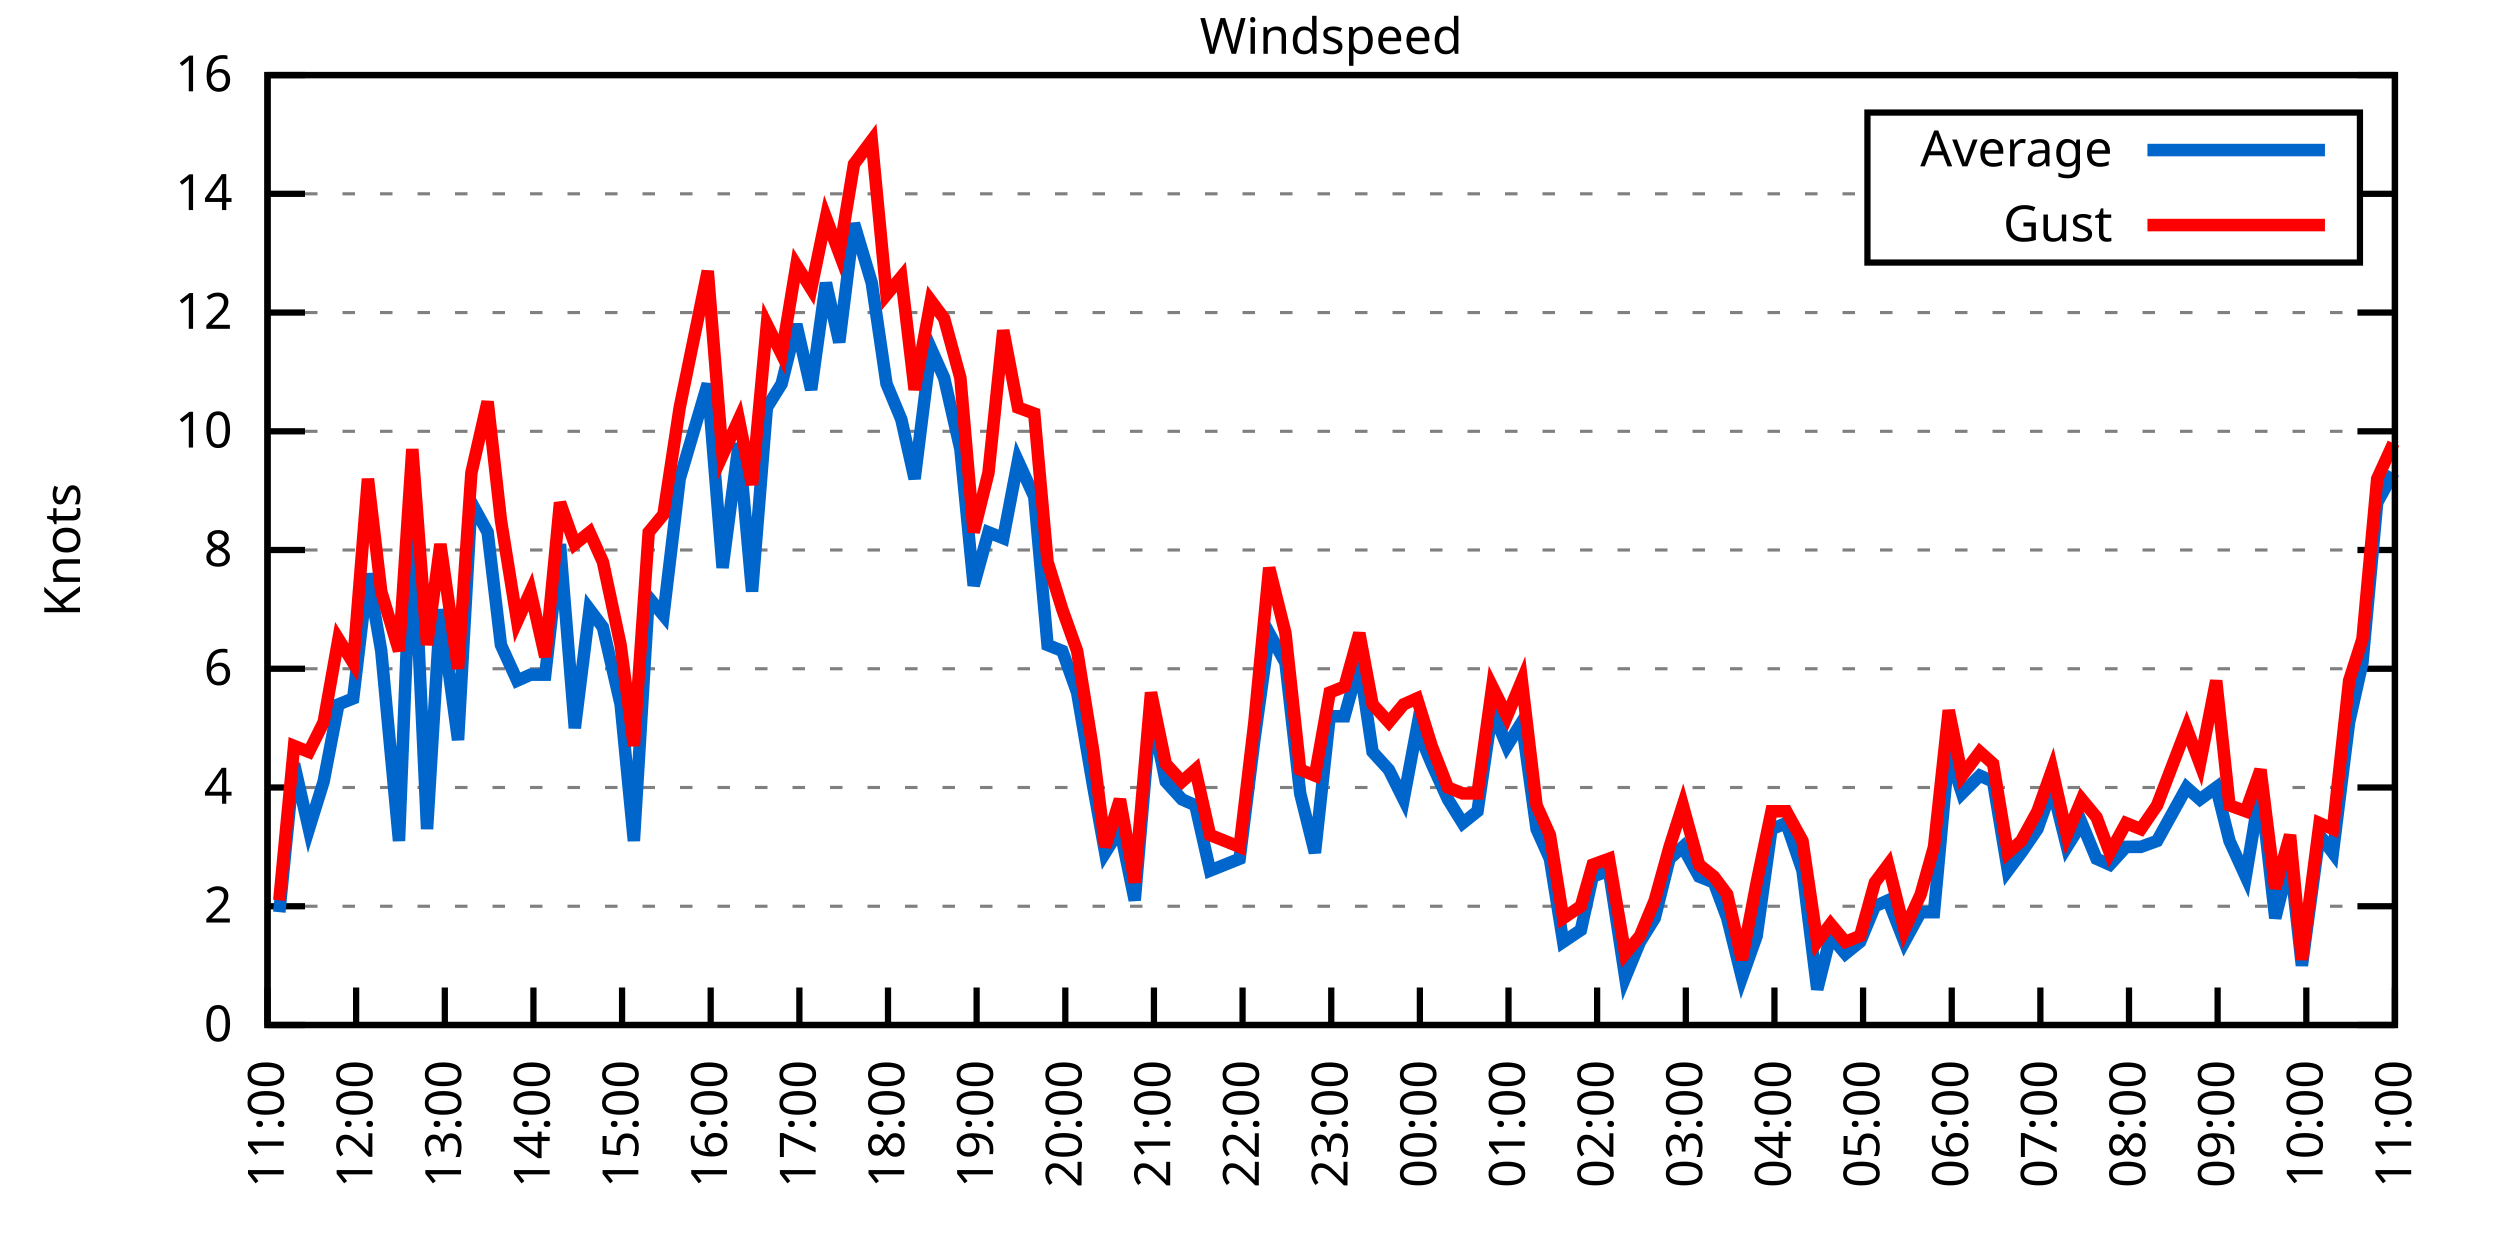
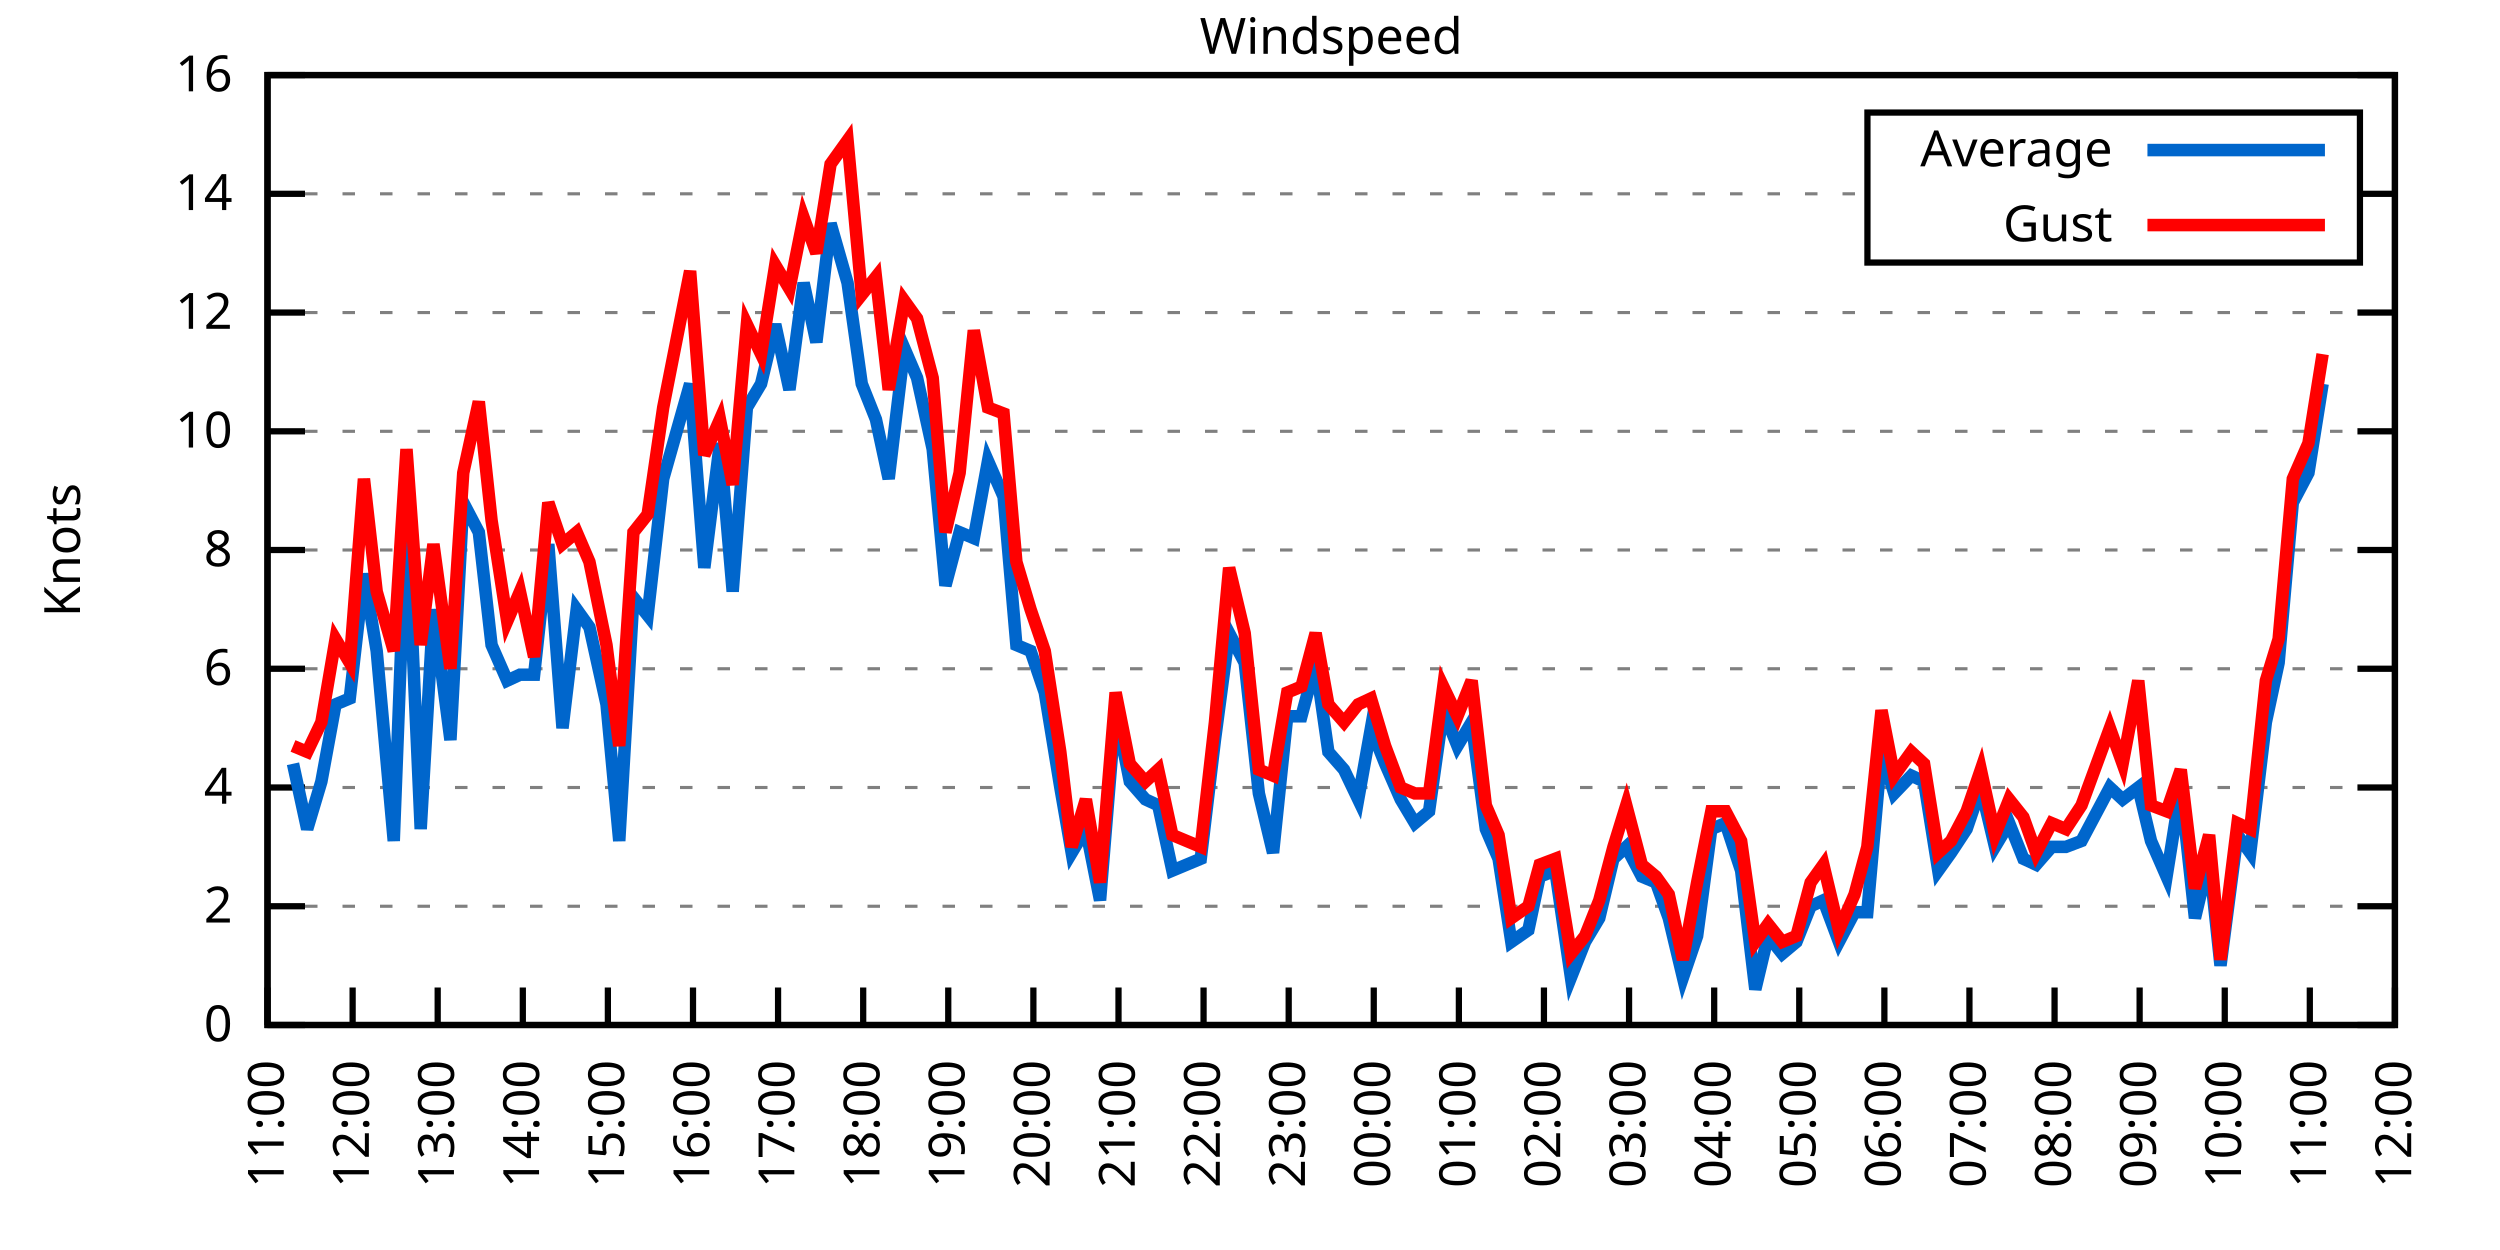
<svg xmlns="http://www.w3.org/2000/svg" xmlns:xlink="http://www.w3.org/1999/xlink" width="400" height="200" viewBox="0 0 400 200">
  <g id="gnuplot_canvas">
    <rect x="0" y="0" width="400" height="200" fill="none" />
    <defs>
      <circle id="gpDot" r="0.5" stroke-width="0.5" stroke="currentColor" />
      <path id="gpPt0" stroke-width="0.333" stroke="currentColor" d="M-1,0 h2 M0,-1 v2" />
      <path id="gpPt1" stroke-width="0.333" stroke="currentColor" d="M-1,-1 L1,1 M1,-1 L-1,1" />
      <path id="gpPt2" stroke-width="0.333" stroke="currentColor" d="M-1,0 L1,0 M0,-1 L0,1 M-1,-1 L1,1 M-1,1 L1,-1" />
      <rect id="gpPt3" stroke-width="0.333" stroke="currentColor" x="-1" y="-1" width="2" height="2" />
      <rect id="gpPt4" stroke-width="0.333" stroke="currentColor" fill="currentColor" x="-1" y="-1" width="2" height="2" />
      <circle id="gpPt5" stroke-width="0.333" stroke="currentColor" cx="0" cy="0" r="1" />
      <use xlink:href="#gpPt5" id="gpPt6" fill="currentColor" stroke="none" />
      <path id="gpPt7" stroke-width="0.333" stroke="currentColor" d="M0,-1.33 L-1.33,0.67 L1.33,0.67 z" />
      <use xlink:href="#gpPt7" id="gpPt8" fill="currentColor" stroke="none" />
      <use xlink:href="#gpPt7" id="gpPt9" stroke="currentColor" transform="rotate(180)" />
      <use xlink:href="#gpPt9" id="gpPt10" fill="currentColor" stroke="none" />
      <use xlink:href="#gpPt3" id="gpPt11" stroke="currentColor" transform="rotate(45)" />
      <use xlink:href="#gpPt11" id="gpPt12" fill="currentColor" stroke="none" />
      <path id="gpPt13" stroke-width="0.333" stroke="currentColor" d="M0,1.330 L1.265,0.411 L0.782,-1.067 L-0.782,-1.076 L-1.265,0.411 z" />
      <use xlink:href="#gpPt13" id="gpPt14" fill="currentColor" stroke="none" />
      <filter id="textbox" filterUnits="objectBoundingBox" x="0" y="0" height="1" width="1">
        <feFlood flood-color="white" flood-opacity="1" result="bgnd" />
        <feComposite in="SourceGraphic" in2="bgnd" operator="atop" />
      </filter>
      <filter id="greybox" filterUnits="objectBoundingBox" x="0" y="0" height="1" width="1">
        <feFlood flood-color="lightgrey" flood-opacity="1" result="grey" />
        <feComposite in="SourceGraphic" in2="grey" operator="atop" />
      </filter>
    </defs>
    <g fill="none" color="white" stroke="currentColor" stroke-width="1.00" stroke-linecap="butt" stroke-linejoin="miter">
</g>
    <g fill="none" color="black" stroke="currentColor" stroke-width="1.00" stroke-linecap="butt" stroke-linejoin="miter">
      <g stroke="none" shape-rendering="crispEdges">
        <polygon fill="rgb(255, 255, 255)" points="42.80,164.00 383.18,164.00 383.18,12.02 42.80,12.02 " />
      </g>
    </g>
    <g fill="none" color="black" stroke="currentColor" stroke-width="1.00" stroke-linecap="butt" stroke-linejoin="miter">
</g>
    <g fill="none" color="black" stroke="black" stroke-width="0.50" stroke-linecap="butt" stroke-linejoin="miter">
</g>
    <g fill="none" color="gray" stroke="currentColor" stroke-width="0.50" stroke-linecap="butt" stroke-linejoin="miter">
      <path stroke="gray" stroke-dasharray="2,4" class="gridline" d="M42.80,164.00 L383.19,164.00  " />
    </g>
    <g fill="none" color="gray" stroke="gray" stroke-width="1.00" stroke-linecap="butt" stroke-linejoin="miter">
</g>
    <g fill="none" color="black" stroke="currentColor" stroke-width="1.00" stroke-linecap="butt" stroke-linejoin="miter">
      <path stroke="black" d="M42.80,164.00 L48.80,164.00 M383.19,164.00 L377.19,164.00  " />
      <g transform="translate(37.20,166.60)" stroke="none" fill="black" font-family="Sans" font-size="8.00" text-anchor="end">
        <text>
          <tspan font-family="Sans"> 0</tspan>
        </text>
      </g>
    </g>
    <g fill="none" color="black" stroke="currentColor" stroke-width="1.00" stroke-linecap="butt" stroke-linejoin="miter">
</g>
    <g fill="none" color="black" stroke="black" stroke-width="0.50" stroke-linecap="butt" stroke-linejoin="miter">
</g>
    <g fill="none" color="gray" stroke="currentColor" stroke-width="0.50" stroke-linecap="butt" stroke-linejoin="miter">
      <path stroke="gray" stroke-dasharray="2,4" class="gridline" d="M42.80,145.00 L383.19,145.00  " />
    </g>
    <g fill="none" color="gray" stroke="gray" stroke-width="1.00" stroke-linecap="butt" stroke-linejoin="miter">
</g>
    <g fill="none" color="black" stroke="currentColor" stroke-width="1.00" stroke-linecap="butt" stroke-linejoin="miter">
      <path stroke="black" d="M42.80,145.00 L48.80,145.00 M383.19,145.00 L377.19,145.00  " />
      <g transform="translate(37.20,147.60)" stroke="none" fill="black" font-family="Sans" font-size="8.00" text-anchor="end">
        <text>
          <tspan font-family="Sans"> 2</tspan>
        </text>
      </g>
    </g>
    <g fill="none" color="black" stroke="currentColor" stroke-width="1.00" stroke-linecap="butt" stroke-linejoin="miter">
</g>
    <g fill="none" color="black" stroke="black" stroke-width="0.50" stroke-linecap="butt" stroke-linejoin="miter">
</g>
    <g fill="none" color="gray" stroke="currentColor" stroke-width="0.50" stroke-linecap="butt" stroke-linejoin="miter">
      <path stroke="gray" stroke-dasharray="2,4" class="gridline" d="M42.80,126.00 L383.19,126.00  " />
    </g>
    <g fill="none" color="gray" stroke="gray" stroke-width="1.00" stroke-linecap="butt" stroke-linejoin="miter">
</g>
    <g fill="none" color="black" stroke="currentColor" stroke-width="1.00" stroke-linecap="butt" stroke-linejoin="miter">
      <path stroke="black" d="M42.80,126.00 L48.80,126.00 M383.19,126.00 L377.19,126.00  " />
      <g transform="translate(37.20,128.60)" stroke="none" fill="black" font-family="Sans" font-size="8.00" text-anchor="end">
        <text>
          <tspan font-family="Sans"> 4</tspan>
        </text>
      </g>
    </g>
    <g fill="none" color="black" stroke="currentColor" stroke-width="1.00" stroke-linecap="butt" stroke-linejoin="miter">
</g>
    <g fill="none" color="black" stroke="black" stroke-width="0.50" stroke-linecap="butt" stroke-linejoin="miter">
</g>
    <g fill="none" color="gray" stroke="currentColor" stroke-width="0.50" stroke-linecap="butt" stroke-linejoin="miter">
      <path stroke="gray" stroke-dasharray="2,4" class="gridline" d="M42.80,107.00 L383.19,107.00  " />
    </g>
    <g fill="none" color="gray" stroke="gray" stroke-width="1.00" stroke-linecap="butt" stroke-linejoin="miter">
</g>
    <g fill="none" color="black" stroke="currentColor" stroke-width="1.00" stroke-linecap="butt" stroke-linejoin="miter">
      <path stroke="black" d="M42.80,107.00 L48.80,107.00 M383.19,107.00 L377.19,107.00  " />
      <g transform="translate(37.20,109.60)" stroke="none" fill="black" font-family="Sans" font-size="8.00" text-anchor="end">
        <text>
          <tspan font-family="Sans"> 6</tspan>
        </text>
      </g>
    </g>
    <g fill="none" color="black" stroke="currentColor" stroke-width="1.00" stroke-linecap="butt" stroke-linejoin="miter">
</g>
    <g fill="none" color="black" stroke="black" stroke-width="0.50" stroke-linecap="butt" stroke-linejoin="miter">
</g>
    <g fill="none" color="gray" stroke="currentColor" stroke-width="0.50" stroke-linecap="butt" stroke-linejoin="miter">
      <path stroke="gray" stroke-dasharray="2,4" class="gridline" d="M42.80,88.00 L383.19,88.00  " />
    </g>
    <g fill="none" color="gray" stroke="gray" stroke-width="1.00" stroke-linecap="butt" stroke-linejoin="miter">
</g>
    <g fill="none" color="black" stroke="currentColor" stroke-width="1.00" stroke-linecap="butt" stroke-linejoin="miter">
      <path stroke="black" d="M42.80,88.00 L48.80,88.00 M383.19,88.00 L377.19,88.00  " />
      <g transform="translate(37.20,90.60)" stroke="none" fill="black" font-family="Sans" font-size="8.00" text-anchor="end">
        <text>
          <tspan font-family="Sans"> 8</tspan>
        </text>
      </g>
    </g>
    <g fill="none" color="black" stroke="currentColor" stroke-width="1.00" stroke-linecap="butt" stroke-linejoin="miter">
</g>
    <g fill="none" color="black" stroke="black" stroke-width="0.50" stroke-linecap="butt" stroke-linejoin="miter">
</g>
    <g fill="none" color="gray" stroke="currentColor" stroke-width="0.50" stroke-linecap="butt" stroke-linejoin="miter">
      <path stroke="gray" stroke-dasharray="2,4" class="gridline" d="M42.80,69.01 L383.19,69.01  " />
    </g>
    <g fill="none" color="gray" stroke="gray" stroke-width="1.00" stroke-linecap="butt" stroke-linejoin="miter">
</g>
    <g fill="none" color="black" stroke="currentColor" stroke-width="1.00" stroke-linecap="butt" stroke-linejoin="miter">
      <path stroke="black" d="M42.80,69.01 L48.80,69.01 M383.19,69.01 L377.19,69.01  " />
      <g transform="translate(37.20,71.61)" stroke="none" fill="black" font-family="Sans" font-size="8.00" text-anchor="end">
        <text>
          <tspan font-family="Sans"> 10</tspan>
        </text>
      </g>
    </g>
    <g fill="none" color="black" stroke="currentColor" stroke-width="1.00" stroke-linecap="butt" stroke-linejoin="miter">
</g>
    <g fill="none" color="black" stroke="black" stroke-width="0.50" stroke-linecap="butt" stroke-linejoin="miter">
</g>
    <g fill="none" color="gray" stroke="currentColor" stroke-width="0.50" stroke-linecap="butt" stroke-linejoin="miter">
      <path stroke="gray" stroke-dasharray="2,4" class="gridline" d="M42.80,50.01 L383.19,50.01  " />
    </g>
    <g fill="none" color="gray" stroke="gray" stroke-width="1.00" stroke-linecap="butt" stroke-linejoin="miter">
</g>
    <g fill="none" color="black" stroke="currentColor" stroke-width="1.00" stroke-linecap="butt" stroke-linejoin="miter">
      <path stroke="black" d="M42.80,50.01 L48.80,50.01 M383.19,50.01 L377.19,50.01  " />
      <g transform="translate(37.20,52.61)" stroke="none" fill="black" font-family="Sans" font-size="8.00" text-anchor="end">
        <text>
          <tspan font-family="Sans"> 12</tspan>
        </text>
      </g>
    </g>
    <g fill="none" color="black" stroke="currentColor" stroke-width="1.00" stroke-linecap="butt" stroke-linejoin="miter">
</g>
    <g fill="none" color="black" stroke="black" stroke-width="0.50" stroke-linecap="butt" stroke-linejoin="miter">
</g>
    <g fill="none" color="gray" stroke="currentColor" stroke-width="0.50" stroke-linecap="butt" stroke-linejoin="miter">
      <path stroke="gray" stroke-dasharray="2,4" class="gridline" d="M42.80,31.01 L298.79,31.01 M377.59,31.01 L383.19,31.01  " />
    </g>
    <g fill="none" color="gray" stroke="gray" stroke-width="1.00" stroke-linecap="butt" stroke-linejoin="miter">
</g>
    <g fill="none" color="black" stroke="currentColor" stroke-width="1.00" stroke-linecap="butt" stroke-linejoin="miter">
      <path stroke="black" d="M42.80,31.01 L48.80,31.01 M383.19,31.01 L377.19,31.01  " />
      <g transform="translate(37.20,33.61)" stroke="none" fill="black" font-family="Sans" font-size="8.00" text-anchor="end">
        <text>
          <tspan font-family="Sans"> 14</tspan>
        </text>
      </g>
    </g>
    <g fill="none" color="black" stroke="currentColor" stroke-width="1.00" stroke-linecap="butt" stroke-linejoin="miter">
</g>
    <g fill="none" color="black" stroke="black" stroke-width="0.50" stroke-linecap="butt" stroke-linejoin="miter">
</g>
    <g fill="none" color="gray" stroke="currentColor" stroke-width="0.50" stroke-linecap="butt" stroke-linejoin="miter">
      <path stroke="gray" stroke-dasharray="2,4" class="gridline" d="M42.80,12.01 L383.19,12.01  " />
    </g>
    <g fill="none" color="gray" stroke="gray" stroke-width="1.00" stroke-linecap="butt" stroke-linejoin="miter">
</g>
    <g fill="none" color="black" stroke="currentColor" stroke-width="1.00" stroke-linecap="butt" stroke-linejoin="miter">
      <path stroke="black" d="M42.80,12.01 L48.80,12.01 M383.19,12.01 L377.19,12.01  " />
      <g transform="translate(37.20,14.61)" stroke="none" fill="black" font-family="Sans" font-size="8.00" text-anchor="end">
        <text>
          <tspan font-family="Sans"> 16</tspan>
        </text>
      </g>
    </g>
    <g fill="none" color="black" stroke="currentColor" stroke-width="1.00" stroke-linecap="butt" stroke-linejoin="miter">
      <path stroke="black" d="M42.80,164.00 L42.80,158.00  " />
      <g transform="translate(45.40,169.60) rotate(270.00)" stroke="none" fill="black" font-family="Sans" font-size="8.00" text-anchor="end">
        <text>
          <tspan font-family="Sans">11:00</tspan>
        </text>
      </g>
    </g>
    <g fill="none" color="black" stroke="currentColor" stroke-width="1.00" stroke-linecap="butt" stroke-linejoin="miter">
-       <path stroke="black" d="M56.98,164.00 L56.98,158.00  " />
-       <g transform="translate(59.58,169.60) rotate(270.00)" stroke="none" fill="black" font-family="Sans" font-size="8.00" text-anchor="end">
+       <path stroke="black" d="M56.42,164.00 L56.42,158.00  " />
+       <g transform="translate(59.02,169.60) rotate(270.00)" stroke="none" fill="black" font-family="Sans" font-size="8.00" text-anchor="end">
        <text>
          <tspan font-family="Sans">12:00</tspan>
        </text>
      </g>
    </g>
    <g fill="none" color="black" stroke="currentColor" stroke-width="1.00" stroke-linecap="butt" stroke-linejoin="miter">
-       <path stroke="black" d="M71.17,164.00 L71.17,158.00  " />
-       <g transform="translate(73.77,169.60) rotate(270.00)" stroke="none" fill="black" font-family="Sans" font-size="8.00" text-anchor="end">
+       <path stroke="black" d="M70.03,164.00 L70.03,158.00  " />
+       <g transform="translate(72.63,169.60) rotate(270.00)" stroke="none" fill="black" font-family="Sans" font-size="8.00" text-anchor="end">
        <text>
          <tspan font-family="Sans">13:00</tspan>
        </text>
      </g>
    </g>
    <g fill="none" color="black" stroke="currentColor" stroke-width="1.00" stroke-linecap="butt" stroke-linejoin="miter">
-       <path stroke="black" d="M85.35,164.00 L85.35,158.00  " />
-       <g transform="translate(87.95,169.60) rotate(270.00)" stroke="none" fill="black" font-family="Sans" font-size="8.00" text-anchor="end">
+       <path stroke="black" d="M83.65,164.00 L83.65,158.00  " />
+       <g transform="translate(86.25,169.60) rotate(270.00)" stroke="none" fill="black" font-family="Sans" font-size="8.00" text-anchor="end">
        <text>
          <tspan font-family="Sans">14:00</tspan>
        </text>
      </g>
    </g>
    <g fill="none" color="black" stroke="currentColor" stroke-width="1.00" stroke-linecap="butt" stroke-linejoin="miter">
-       <path stroke="black" d="M99.53,164.00 L99.53,158.00  " />
-       <g transform="translate(102.13,169.60) rotate(270.00)" stroke="none" fill="black" font-family="Sans" font-size="8.00" text-anchor="end">
+       <path stroke="black" d="M97.26,164.00 L97.26,158.00  " />
+       <g transform="translate(99.86,169.60) rotate(270.00)" stroke="none" fill="black" font-family="Sans" font-size="8.00" text-anchor="end">
        <text>
          <tspan font-family="Sans">15:00</tspan>
        </text>
      </g>
    </g>
    <g fill="none" color="black" stroke="currentColor" stroke-width="1.00" stroke-linecap="butt" stroke-linejoin="miter">
-       <path stroke="black" d="M113.71,164.00 L113.71,158.00  " />
-       <g transform="translate(116.31,169.60) rotate(270.00)" stroke="none" fill="black" font-family="Sans" font-size="8.00" text-anchor="end">
+       <path stroke="black" d="M110.88,164.00 L110.88,158.00  " />
+       <g transform="translate(113.48,169.60) rotate(270.00)" stroke="none" fill="black" font-family="Sans" font-size="8.00" text-anchor="end">
        <text>
          <tspan font-family="Sans">16:00</tspan>
        </text>
      </g>
    </g>
    <g fill="none" color="black" stroke="currentColor" stroke-width="1.00" stroke-linecap="butt" stroke-linejoin="miter">
-       <path stroke="black" d="M127.90,164.00 L127.90,158.00  " />
-       <g transform="translate(130.50,169.60) rotate(270.00)" stroke="none" fill="black" font-family="Sans" font-size="8.00" text-anchor="end">
+       <path stroke="black" d="M124.49,164.00 L124.49,158.00  " />
+       <g transform="translate(127.09,169.60) rotate(270.00)" stroke="none" fill="black" font-family="Sans" font-size="8.00" text-anchor="end">
        <text>
          <tspan font-family="Sans">17:00</tspan>
        </text>
      </g>
    </g>
    <g fill="none" color="black" stroke="currentColor" stroke-width="1.00" stroke-linecap="butt" stroke-linejoin="miter">
-       <path stroke="black" d="M142.08,164.00 L142.08,158.00  " />
-       <g transform="translate(144.68,169.60) rotate(270.00)" stroke="none" fill="black" font-family="Sans" font-size="8.00" text-anchor="end">
+       <path stroke="black" d="M138.11,164.00 L138.11,158.00  " />
+       <g transform="translate(140.71,169.60) rotate(270.00)" stroke="none" fill="black" font-family="Sans" font-size="8.00" text-anchor="end">
        <text>
          <tspan font-family="Sans">18:00</tspan>
        </text>
      </g>
    </g>
    <g fill="none" color="black" stroke="currentColor" stroke-width="1.00" stroke-linecap="butt" stroke-linejoin="miter">
-       <path stroke="black" d="M156.26,164.00 L156.26,158.00  " />
-       <g transform="translate(158.86,169.60) rotate(270.00)" stroke="none" fill="black" font-family="Sans" font-size="8.00" text-anchor="end">
+       <path stroke="black" d="M151.72,164.00 L151.72,158.00  " />
+       <g transform="translate(154.32,169.60) rotate(270.00)" stroke="none" fill="black" font-family="Sans" font-size="8.00" text-anchor="end">
        <text>
          <tspan font-family="Sans">19:00</tspan>
        </text>
      </g>
    </g>
    <g fill="none" color="black" stroke="currentColor" stroke-width="1.00" stroke-linecap="butt" stroke-linejoin="miter">
-       <path stroke="black" d="M170.45,164.00 L170.45,158.00  " />
-       <g transform="translate(173.05,169.60) rotate(270.00)" stroke="none" fill="black" font-family="Sans" font-size="8.00" text-anchor="end">
+       <path stroke="black" d="M165.34,164.00 L165.34,158.00  " />
+       <g transform="translate(167.94,169.60) rotate(270.00)" stroke="none" fill="black" font-family="Sans" font-size="8.00" text-anchor="end">
        <text>
          <tspan font-family="Sans">20:00</tspan>
        </text>
      </g>
    </g>
    <g fill="none" color="black" stroke="currentColor" stroke-width="1.00" stroke-linecap="butt" stroke-linejoin="miter">
-       <path stroke="black" d="M184.63,164.00 L184.63,158.00  " />
-       <g transform="translate(187.23,169.60) rotate(270.00)" stroke="none" fill="black" font-family="Sans" font-size="8.00" text-anchor="end">
+       <path stroke="black" d="M178.96,164.00 L178.96,158.00  " />
+       <g transform="translate(181.56,169.60) rotate(270.00)" stroke="none" fill="black" font-family="Sans" font-size="8.00" text-anchor="end">
        <text>
          <tspan font-family="Sans">21:00</tspan>
        </text>
      </g>
    </g>
    <g fill="none" color="black" stroke="currentColor" stroke-width="1.00" stroke-linecap="butt" stroke-linejoin="miter">
-       <path stroke="black" d="M198.81,164.00 L198.81,158.00  " />
-       <g transform="translate(201.41,169.60) rotate(270.00)" stroke="none" fill="black" font-family="Sans" font-size="8.00" text-anchor="end">
+       <path stroke="black" d="M192.57,164.00 L192.57,158.00  " />
+       <g transform="translate(195.17,169.60) rotate(270.00)" stroke="none" fill="black" font-family="Sans" font-size="8.00" text-anchor="end">
        <text>
          <tspan font-family="Sans">22:00</tspan>
        </text>
      </g>
    </g>
    <g fill="none" color="black" stroke="currentColor" stroke-width="1.00" stroke-linecap="butt" stroke-linejoin="miter">
-       <path stroke="black" d="M213.00,164.00 L213.00,158.00  " />
-       <g transform="translate(215.60,169.60) rotate(270.00)" stroke="none" fill="black" font-family="Sans" font-size="8.00" text-anchor="end">
+       <path stroke="black" d="M206.19,164.00 L206.19,158.00  " />
+       <g transform="translate(208.79,169.60) rotate(270.00)" stroke="none" fill="black" font-family="Sans" font-size="8.00" text-anchor="end">
        <text>
          <tspan font-family="Sans">23:00</tspan>
        </text>
      </g>
    </g>
    <g fill="none" color="black" stroke="currentColor" stroke-width="1.00" stroke-linecap="butt" stroke-linejoin="miter">
-       <path stroke="black" d="M227.18,164.00 L227.18,158.00  " />
-       <g transform="translate(229.78,169.60) rotate(270.00)" stroke="none" fill="black" font-family="Sans" font-size="8.00" text-anchor="end">
+       <path stroke="black" d="M219.80,164.00 L219.80,158.00  " />
+       <g transform="translate(222.40,169.60) rotate(270.00)" stroke="none" fill="black" font-family="Sans" font-size="8.00" text-anchor="end">
        <text>
          <tspan font-family="Sans">00:00</tspan>
        </text>
      </g>
    </g>
    <g fill="none" color="black" stroke="currentColor" stroke-width="1.00" stroke-linecap="butt" stroke-linejoin="miter">
-       <path stroke="black" d="M241.36,164.00 L241.36,158.00  " />
-       <g transform="translate(243.96,169.60) rotate(270.00)" stroke="none" fill="black" font-family="Sans" font-size="8.00" text-anchor="end">
+       <path stroke="black" d="M233.42,164.00 L233.42,158.00  " />
+       <g transform="translate(236.02,169.60) rotate(270.00)" stroke="none" fill="black" font-family="Sans" font-size="8.00" text-anchor="end">
        <text>
          <tspan font-family="Sans">01:00</tspan>
        </text>
      </g>
    </g>
    <g fill="none" color="black" stroke="currentColor" stroke-width="1.00" stroke-linecap="butt" stroke-linejoin="miter">
-       <path stroke="black" d="M255.54,164.00 L255.54,158.00  " />
-       <g transform="translate(258.14,169.60) rotate(270.00)" stroke="none" fill="black" font-family="Sans" font-size="8.00" text-anchor="end">
+       <path stroke="black" d="M247.03,164.00 L247.03,158.00  " />
+       <g transform="translate(249.63,169.60) rotate(270.00)" stroke="none" fill="black" font-family="Sans" font-size="8.00" text-anchor="end">
        <text>
          <tspan font-family="Sans">02:00</tspan>
        </text>
      </g>
    </g>
    <g fill="none" color="black" stroke="currentColor" stroke-width="1.00" stroke-linecap="butt" stroke-linejoin="miter">
-       <path stroke="black" d="M269.73,164.00 L269.73,158.00  " />
-       <g transform="translate(272.33,169.60) rotate(270.00)" stroke="none" fill="black" font-family="Sans" font-size="8.00" text-anchor="end">
+       <path stroke="black" d="M260.65,164.00 L260.65,158.00  " />
+       <g transform="translate(263.25,169.60) rotate(270.00)" stroke="none" fill="black" font-family="Sans" font-size="8.00" text-anchor="end">
        <text>
          <tspan font-family="Sans">03:00</tspan>
        </text>
      </g>
    </g>
    <g fill="none" color="black" stroke="currentColor" stroke-width="1.00" stroke-linecap="butt" stroke-linejoin="miter">
-       <path stroke="black" d="M283.91,164.00 L283.91,158.00  " />
-       <g transform="translate(286.51,169.60) rotate(270.00)" stroke="none" fill="black" font-family="Sans" font-size="8.00" text-anchor="end">
+       <path stroke="black" d="M274.27,164.00 L274.27,158.00  " />
+       <g transform="translate(276.87,169.60) rotate(270.00)" stroke="none" fill="black" font-family="Sans" font-size="8.00" text-anchor="end">
        <text>
          <tspan font-family="Sans">04:00</tspan>
        </text>
      </g>
    </g>
    <g fill="none" color="black" stroke="currentColor" stroke-width="1.00" stroke-linecap="butt" stroke-linejoin="miter">
-       <path stroke="black" d="M298.09,164.00 L298.09,158.00  " />
-       <g transform="translate(300.69,169.60) rotate(270.00)" stroke="none" fill="black" font-family="Sans" font-size="8.00" text-anchor="end">
+       <path stroke="black" d="M287.88,164.00 L287.88,158.00  " />
+       <g transform="translate(290.48,169.60) rotate(270.00)" stroke="none" fill="black" font-family="Sans" font-size="8.00" text-anchor="end">
        <text>
          <tspan font-family="Sans">05:00</tspan>
        </text>
      </g>
    </g>
    <g fill="none" color="black" stroke="currentColor" stroke-width="1.00" stroke-linecap="butt" stroke-linejoin="miter">
-       <path stroke="black" d="M312.28,164.00 L312.28,158.00  " />
-       <g transform="translate(314.88,169.60) rotate(270.00)" stroke="none" fill="black" font-family="Sans" font-size="8.00" text-anchor="end">
+       <path stroke="black" d="M301.50,164.00 L301.50,158.00  " />
+       <g transform="translate(304.10,169.60) rotate(270.00)" stroke="none" fill="black" font-family="Sans" font-size="8.00" text-anchor="end">
        <text>
          <tspan font-family="Sans">06:00</tspan>
        </text>
      </g>
    </g>
    <g fill="none" color="black" stroke="currentColor" stroke-width="1.00" stroke-linecap="butt" stroke-linejoin="miter">
-       <path stroke="black" d="M326.46,164.00 L326.46,158.00  " />
-       <g transform="translate(329.06,169.60) rotate(270.00)" stroke="none" fill="black" font-family="Sans" font-size="8.00" text-anchor="end">
+       <path stroke="black" d="M315.11,164.00 L315.11,158.00  " />
+       <g transform="translate(317.71,169.60) rotate(270.00)" stroke="none" fill="black" font-family="Sans" font-size="8.00" text-anchor="end">
        <text>
          <tspan font-family="Sans">07:00</tspan>
        </text>
      </g>
    </g>
    <g fill="none" color="black" stroke="currentColor" stroke-width="1.00" stroke-linecap="butt" stroke-linejoin="miter">
-       <path stroke="black" d="M340.64,164.00 L340.64,158.00  " />
-       <g transform="translate(343.24,169.60) rotate(270.00)" stroke="none" fill="black" font-family="Sans" font-size="8.00" text-anchor="end">
+       <path stroke="black" d="M328.73,164.00 L328.73,158.00  " />
+       <g transform="translate(331.33,169.60) rotate(270.00)" stroke="none" fill="black" font-family="Sans" font-size="8.00" text-anchor="end">
        <text>
          <tspan font-family="Sans">08:00</tspan>
        </text>
      </g>
    </g>
    <g fill="none" color="black" stroke="currentColor" stroke-width="1.00" stroke-linecap="butt" stroke-linejoin="miter">
-       <path stroke="black" d="M354.82,164.00 L354.82,158.00  " />
-       <g transform="translate(357.42,169.60) rotate(270.00)" stroke="none" fill="black" font-family="Sans" font-size="8.00" text-anchor="end">
+       <path stroke="black" d="M342.34,164.00 L342.34,158.00  " />
+       <g transform="translate(344.94,169.60) rotate(270.00)" stroke="none" fill="black" font-family="Sans" font-size="8.00" text-anchor="end">
        <text>
          <tspan font-family="Sans">09:00</tspan>
        </text>
      </g>
    </g>
    <g fill="none" color="black" stroke="currentColor" stroke-width="1.00" stroke-linecap="butt" stroke-linejoin="miter">
-       <path stroke="black" d="M369.01,164.00 L369.01,158.00  " />
-       <g transform="translate(371.61,169.60) rotate(270.00)" stroke="none" fill="black" font-family="Sans" font-size="8.00" text-anchor="end">
+       <path stroke="black" d="M355.96,164.00 L355.96,158.00  " />
+       <g transform="translate(358.56,169.60) rotate(270.00)" stroke="none" fill="black" font-family="Sans" font-size="8.00" text-anchor="end">
        <text>
          <tspan font-family="Sans">10:00</tspan>
+         </text>
+       </g>
+     </g>
+     <g fill="none" color="black" stroke="currentColor" stroke-width="1.00" stroke-linecap="butt" stroke-linejoin="miter">
+       <path stroke="black" d="M369.57,164.00 L369.57,158.00  " />
+       <g transform="translate(372.17,169.60) rotate(270.00)" stroke="none" fill="black" font-family="Sans" font-size="8.00" text-anchor="end">
+         <text>
+           <tspan font-family="Sans">11:00</tspan>
        </text>
      </g>
    </g>
    <g fill="none" color="black" stroke="currentColor" stroke-width="1.00" stroke-linecap="butt" stroke-linejoin="miter">
      <path stroke="black" d="M383.19,164.00 L383.19,158.00  " />
      <g transform="translate(385.79,169.60) rotate(270.00)" stroke="none" fill="black" font-family="Sans" font-size="8.00" text-anchor="end">
        <text>
-           <tspan font-family="Sans">11:00</tspan>
+           <tspan font-family="Sans">12:00</tspan>
        </text>
      </g>
    </g>
    <g fill="none" color="black" stroke="currentColor" stroke-width="1.00" stroke-linecap="butt" stroke-linejoin="miter">
</g>
    <g fill="none" color="black" stroke="currentColor" stroke-width="1.00" stroke-linecap="butt" stroke-linejoin="miter">
      <path stroke="black" d="M42.80,12.01 L42.80,164.00 L383.19,164.00 L383.19,12.01 L42.80,12.01 Z  " />
    </g>
    <g fill="none" color="black" stroke="currentColor" stroke-width="1.00" stroke-linecap="butt" stroke-linejoin="miter">
</g>
    <g fill="none" color="black" stroke="currentColor" stroke-width="1.00" stroke-linecap="butt" stroke-linejoin="miter">
      <path stroke="black" d="M298.79,42.01 L298.79,18.01 L377.59,18.01 L377.59,42.01 L298.79,42.01 Z  " />
    </g>
    <g id="Windspeed_plot_1">
      <g fill="none" color="white" stroke="black" stroke-width="2.00" stroke-linecap="butt" stroke-linejoin="miter">
</g>
      <g fill="none" color="black" stroke="currentColor" stroke-width="2.00" stroke-linecap="butt" stroke-linejoin="miter">
        <g transform="translate(337.99,26.61)" stroke="none" fill="black" font-family="Sans" font-size="8.00" text-anchor="end">
          <text>
            <tspan font-family="Sans">Average</tspan>
          </text>
        </g>
      </g>
      <g fill="none" color="black" stroke="currentColor" stroke-width="2.00" stroke-linecap="butt" stroke-linejoin="miter">
-         <path stroke="rgb(  0, 102, 204)" d="M343.59,24.01 L371.99,24.01 M44.69,145.95 L47.05,122.20 L49.42,132.65 L51.78,125.05 L54.15,112.70 L56.51,111.75   L58.87,91.80 L61.00,104.15 L63.84,134.55 L65.97,81.36 L68.33,132.65 L70.46,97.50 L73.29,118.40 L75.42,80.41   L78.02,85.16 L80.15,103.20 L82.75,108.90 L84.88,107.95 L87.24,107.95 L89.60,87.06 L91.97,116.50 L94.33,97.50   L96.46,100.35 L99.30,112.70 L101.42,134.55 L103.79,95.60 L106.15,98.45 L108.75,76.61 L113.24,61.41 L115.61,90.85   L118.21,70.91 L120.33,94.65 L122.70,65.21 L125.06,61.41 L127.42,51.91 L129.79,62.36 L132.15,45.26 L134.28,54.76   L136.64,35.76 L139.48,45.26 L141.84,61.41 L144.21,67.11 L146.34,76.61 L148.94,55.71 L151.06,60.46 L153.66,71.86   L155.79,93.70 L158.15,85.16 L160.52,86.11 L162.88,73.76 L165.48,79.46 L167.61,103.20 L169.97,104.15 L172.34,110.80   L174.94,126.00 L176.83,136.45 L179.19,132.65 L181.56,144.05 L184.16,113.65 L186.52,125.05 L189.12,127.90 L191.25,128.85   L193.61,139.30 L195.98,138.35 L198.34,137.40 L200.70,118.40 L203.07,101.30 L205.67,106.05 L208.03,126.95 L210.39,136.45   L212.76,114.60 L215.12,114.60 L217.49,106.05 L219.61,120.30 L222.21,123.15 L224.58,127.90 L226.71,116.50 L229.07,122.20   L231.67,127.90 L234.03,131.70 L236.40,129.80 L238.76,113.65 L241.12,119.35 L243.49,115.55 L245.85,132.65 L247.98,137.40   L250.11,150.70 L252.94,148.80 L254.83,140.25 L257.43,139.30 L260.04,156.40 L262.40,150.70 L264.76,146.90 L267.13,137.40   L269.25,135.50 L271.85,140.25 L274.22,141.20 L276.35,146.90 L278.71,156.40 L281.07,149.75 L283.44,132.65 L285.80,131.70   L288.40,139.30 L290.76,158.30 L292.89,149.75 L295.26,152.60 L297.62,150.70 L299.98,145.00 L302.11,144.05 L304.71,150.70   L307.31,145.95 L309.44,145.95 L311.80,120.30 L313.93,126.95 L316.77,124.10 L318.89,125.05 L321.26,139.30 L323.39,136.45   L325.99,132.65 L328.35,126.00 L330.71,135.50 L333.08,131.70 L335.44,137.40 L337.57,138.35 L340.17,135.50 L342.53,135.50   L345.13,134.55 L349.86,126.00 L351.99,127.90 L354.59,126.00 L356.72,134.55 L359.32,140.25 L361.68,126.00 L364.04,146.90   L366.41,137.40 L368.30,154.50 L371.13,133.60 L373.26,136.45 L375.86,115.55 L377.99,106.05 L380.35,80.41 L382.95,75.66    " />
+         <path stroke="rgb(  0, 102, 204)" d="M343.59,24.01 L371.99,24.01 M46.88,122.20 L49.15,132.65 L51.42,125.05 L53.69,112.70 L55.96,111.75 L58.23,91.80   L60.27,104.15 L63.00,134.55 L65.04,81.36 L67.31,132.65 L69.35,97.50 L72.07,118.40 L74.12,80.41 L76.61,85.16   L78.65,103.20 L81.15,108.90 L83.19,107.95 L85.46,107.95 L87.73,87.06 L90.00,116.50 L92.27,97.50 L94.31,100.35   L97.04,112.70 L99.08,134.55 L101.35,95.60 L103.62,98.45 L106.11,76.61 L110.42,61.41 L112.69,90.85 L115.19,70.91   L117.23,94.65 L119.50,65.21 L121.77,61.41 L124.04,51.91 L126.31,62.36 L128.58,45.26 L130.62,54.76 L132.89,35.76   L135.61,45.26 L137.88,61.41 L140.15,67.11 L142.19,76.61 L144.69,55.71 L146.73,60.46 L149.23,71.86 L151.27,93.70   L153.54,85.16 L155.81,86.11 L158.08,73.76 L160.57,79.46 L162.62,103.20 L164.89,104.15 L167.16,110.80 L169.65,126.00   L171.47,136.45 L173.74,132.65 L176.01,144.05 L178.50,113.65 L180.77,125.05 L183.27,127.90 L185.31,128.85 L187.58,139.30   L189.85,138.35 L192.12,137.40 L194.39,118.40 L196.66,101.30 L199.15,106.05 L201.42,126.95 L203.69,136.45 L205.96,114.60   L208.23,114.60 L210.50,106.05 L212.54,120.30 L215.04,123.15 L217.31,127.90 L219.35,116.50 L221.62,122.20 L224.11,127.90   L226.38,131.70 L228.65,129.80 L230.92,113.65 L233.19,119.35 L235.46,115.55 L237.73,132.65 L239.77,137.40 L241.81,150.70   L244.54,148.80 L246.35,140.25 L248.85,139.30 L251.35,156.40 L253.61,150.70 L255.88,146.90 L258.15,137.40 L260.20,135.50   L262.69,140.25 L264.96,141.20 L267.00,146.90 L269.27,156.40 L271.54,149.75 L273.81,132.65 L276.08,131.70 L278.58,139.30   L280.85,158.30 L282.89,149.75 L285.16,152.60 L287.43,150.70 L289.70,145.00 L291.74,144.05 L294.23,150.70 L296.73,145.95   L298.77,145.95 L301.04,120.30 L303.08,126.95 L305.81,124.10 L307.85,125.05 L310.12,139.30 L312.16,136.45 L314.66,132.65   L316.93,126.00 L319.20,135.50 L321.47,131.70 L323.74,137.40 L325.78,138.35 L328.27,135.50 L330.54,135.50 L333.04,134.55   L337.58,126.00 L339.62,127.90 L342.12,126.00 L344.16,134.55 L346.65,140.25 L348.92,126.00 L351.19,146.90 L353.46,137.40   L355.28,154.50 L358.00,133.60 L360.04,136.45 L362.54,115.55 L364.58,106.05 L366.85,80.41 L369.35,75.66 L371.62,61.41    " />
      </g>
    </g>
    <g id="Windspeed_plot_2">
      <g fill="none" color="black" stroke="currentColor" stroke-width="2.00" stroke-linecap="butt" stroke-linejoin="miter">
        <g transform="translate(337.99,38.61)" stroke="none" fill="black" font-family="Sans" font-size="8.00" text-anchor="end">
          <text>
            <tspan font-family="Sans">Gust</tspan>
          </text>
        </g>
      </g>
      <g fill="none" color="black" stroke="currentColor" stroke-width="2.00" stroke-linecap="butt" stroke-linejoin="miter">
-         <path stroke="rgb(255,   0,   0)" d="M343.59,36.01 L371.99,36.01 M44.69,144.05 L47.05,119.35 L49.42,120.30 L51.78,115.55 L54.15,102.25 L56.51,106.05   L58.87,76.61 L61.00,94.65 L63.84,104.15 L65.97,71.86 L68.33,103.20 L70.46,87.06 L73.29,107.00 L75.42,75.66   L78.02,64.26 L80.15,83.26 L82.75,99.40 L84.88,94.65 L87.24,105.10 L89.60,80.41 L91.97,87.06 L94.33,85.16   L96.46,89.90 L99.30,103.20 L101.42,119.35 L103.79,85.16 L106.15,82.31 L108.75,65.21 L113.24,43.36 L115.61,72.81   L118.21,67.11 L120.33,77.56 L122.70,51.91 L125.06,56.66 L127.42,42.41 L129.79,46.21 L132.15,34.81 L134.28,40.51   L136.64,26.26 L139.48,22.46 L141.84,47.16 L144.21,44.31 L146.34,62.36 L148.94,48.11 L151.06,50.96 L153.66,60.46   L155.79,85.16 L158.15,75.66 L160.52,52.86 L162.88,65.21 L165.48,66.16 L167.61,89.90 L169.97,97.50 L172.34,104.15   L174.94,120.30 L176.83,135.50 L179.19,127.90 L181.56,141.20 L184.16,110.80 L186.52,122.20 L189.12,125.05 L191.25,123.15   L193.61,133.60 L195.98,134.55 L198.34,135.50 L200.70,115.55 L203.07,90.85 L205.67,101.30 L208.03,123.15 L210.39,124.10   L212.76,110.80 L215.12,109.85 L217.49,101.30 L219.61,112.70 L222.21,115.55 L224.58,112.70 L226.71,111.75 L229.07,119.35   L231.67,126.00 L234.03,126.95 L236.40,126.95 L238.76,109.85 L241.12,114.60 L243.49,108.90 L245.85,128.85 L247.98,133.60   L250.11,146.90 L252.94,145.00 L254.83,138.35 L257.43,137.40 L260.04,152.60 L262.40,149.75 L264.76,144.05 L267.13,135.50   L269.25,128.85 L271.85,138.35 L274.22,140.25 L276.35,143.10 L278.71,153.55 L281.07,141.20 L283.44,129.80 L285.80,129.80   L288.40,134.55 L290.76,150.70 L292.89,147.85 L295.26,150.70 L297.62,149.75 L299.98,141.20 L302.11,138.35 L304.71,148.80   L307.31,143.10 L309.44,135.50 L311.80,113.65 L313.93,124.10 L316.77,120.30 L318.89,122.20 L321.26,136.45 L323.39,134.55   L325.99,129.80 L328.35,123.15 L330.71,133.60 L333.08,127.90 L335.44,130.75 L337.57,136.45 L340.17,131.70 L342.53,132.65   L345.13,128.85 L349.86,116.50 L351.99,122.20 L354.59,108.90 L356.72,128.85 L359.32,129.80 L361.68,123.15 L364.04,142.15   L366.41,133.60 L368.30,153.55 L371.13,131.70 L373.26,132.65 L375.86,108.90 L377.99,102.25 L380.35,76.61 L382.95,70.91    " />
+         <path stroke="rgb(255,   0,   0)" d="M343.59,36.01 L371.99,36.01 M46.88,119.35 L49.15,120.30 L51.42,115.55 L53.69,102.25 L55.96,106.05 L58.23,76.61   L60.27,94.65 L63.00,104.15 L65.04,71.86 L67.31,103.20 L69.35,87.06 L72.07,107.00 L74.12,75.66 L76.61,64.26   L78.65,83.26 L81.15,99.40 L83.19,94.65 L85.46,105.10 L87.73,80.41 L90.00,87.06 L92.27,85.16 L94.31,89.90   L97.04,103.20 L99.08,119.35 L101.35,85.16 L103.62,82.31 L106.11,65.21 L110.42,43.36 L112.69,72.81 L115.19,67.11   L117.23,77.56 L119.50,51.91 L121.77,56.66 L124.04,42.41 L126.31,46.21 L128.58,34.81 L130.62,40.51 L132.89,26.26   L135.61,22.46 L137.88,47.16 L140.15,44.31 L142.19,62.36 L144.69,48.11 L146.73,50.96 L149.23,60.46 L151.27,85.16   L153.54,75.66 L155.81,52.86 L158.08,65.21 L160.57,66.16 L162.62,89.90 L164.89,97.50 L167.16,104.15 L169.65,120.30   L171.47,135.50 L173.74,127.90 L176.01,141.20 L178.50,110.80 L180.77,122.20 L183.27,125.05 L185.31,123.15 L187.58,133.60   L189.85,134.55 L192.12,135.50 L194.39,115.55 L196.66,90.85 L199.15,101.30 L201.42,123.15 L203.69,124.10 L205.96,110.80   L208.23,109.85 L210.50,101.30 L212.54,112.70 L215.04,115.55 L217.31,112.70 L219.35,111.75 L221.62,119.35 L224.11,126.00   L226.38,126.95 L228.65,126.95 L230.92,109.85 L233.19,114.60 L235.46,108.90 L237.73,128.85 L239.77,133.60 L241.81,146.90   L244.54,145.00 L246.35,138.35 L248.85,137.40 L251.35,152.60 L253.61,149.75 L255.88,144.05 L258.15,135.50 L260.20,128.85   L262.69,138.35 L264.96,140.25 L267.00,143.10 L269.27,153.55 L271.54,141.20 L273.81,129.80 L276.08,129.80 L278.58,134.55   L280.85,150.70 L282.89,147.85 L285.16,150.70 L287.43,149.75 L289.70,141.20 L291.74,138.35 L294.23,148.80 L296.73,143.10   L298.77,135.50 L301.04,113.65 L303.08,124.10 L305.81,120.30 L307.85,122.20 L310.12,136.45 L312.16,134.55 L314.66,129.80   L316.93,123.15 L319.20,133.60 L321.47,127.90 L323.74,130.75 L325.78,136.45 L328.27,131.70 L330.54,132.65 L333.04,128.85   L337.58,116.50 L339.62,122.20 L342.12,108.90 L344.16,128.85 L346.65,129.80 L348.92,123.15 L351.19,142.15 L353.46,133.60   L355.28,153.55 L358.00,131.70 L360.04,132.65 L362.54,108.90 L364.58,102.25 L366.85,76.61 L369.35,70.91 L371.62,56.66    " />
      </g>
    </g>
    <g fill="none" color="black" stroke="currentColor" stroke-width="2.00" stroke-linecap="butt" stroke-linejoin="miter">
</g>
    <g fill="none" color="black" stroke="black" stroke-width="1.00" stroke-linecap="butt" stroke-linejoin="miter">
</g>
    <g fill="none" color="black" stroke="currentColor" stroke-width="1.00" stroke-linecap="butt" stroke-linejoin="miter">
      <path stroke="black" d="M42.80,12.01 L42.80,164.00 L383.19,164.00 L383.19,12.01 L42.80,12.01 Z  " />
      <g transform="translate(12.80,88.01) rotate(270.00)" stroke="none" fill="black" font-family="Sans" font-size="8.00" text-anchor="middle">
        <text>
          <tspan font-family="Sans">Knots</tspan>
        </text>
      </g>
    </g>
    <g fill="none" color="black" stroke="currentColor" stroke-width="1.00" stroke-linecap="butt" stroke-linejoin="miter">
</g>
    <g fill="none" color="black" stroke="currentColor" stroke-width="1.00" stroke-linecap="butt" stroke-linejoin="miter">
      <g transform="translate(212.99,8.61)" stroke="none" fill="black" font-family="Sans" font-size="8.00" text-anchor="middle">
        <text>
          <tspan font-family="Sans">Windspeed</tspan>
        </text>
      </g>
    </g>
    <g fill="none" color="black" stroke="currentColor" stroke-width="1.00" stroke-linecap="butt" stroke-linejoin="miter">
</g>
  </g>
</svg>
